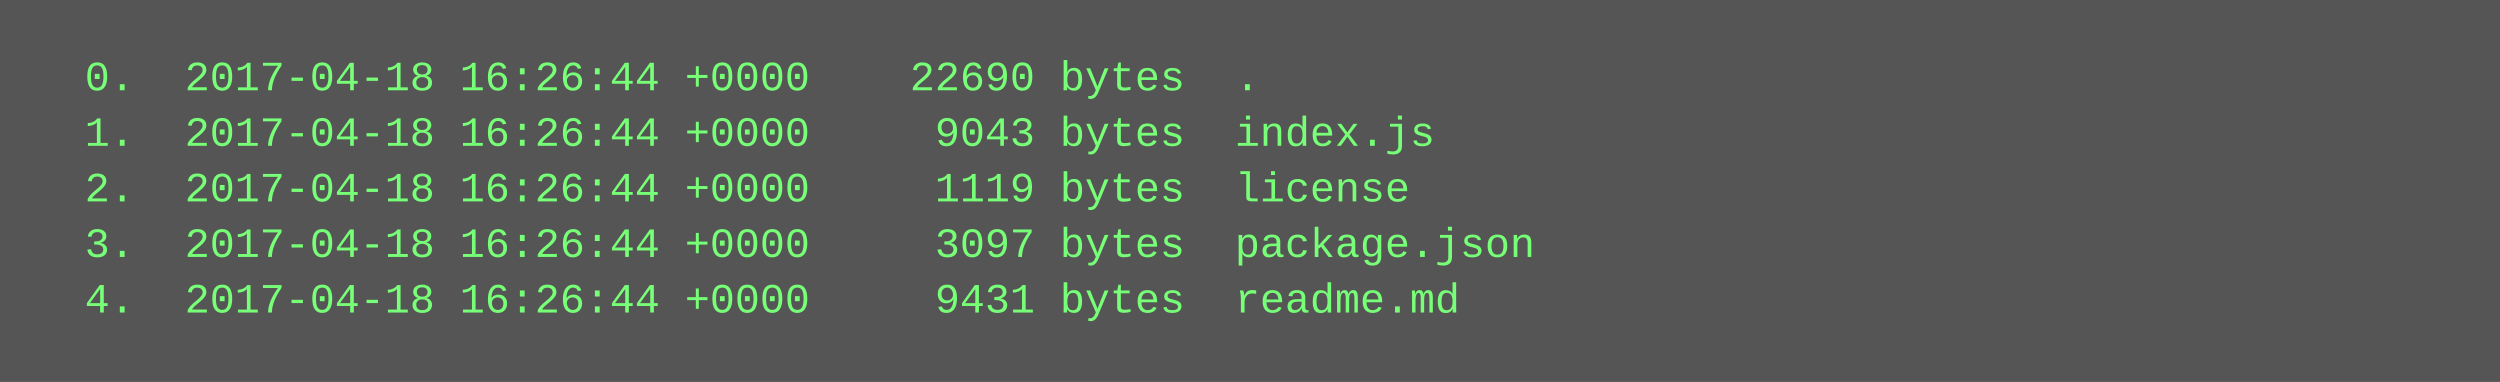
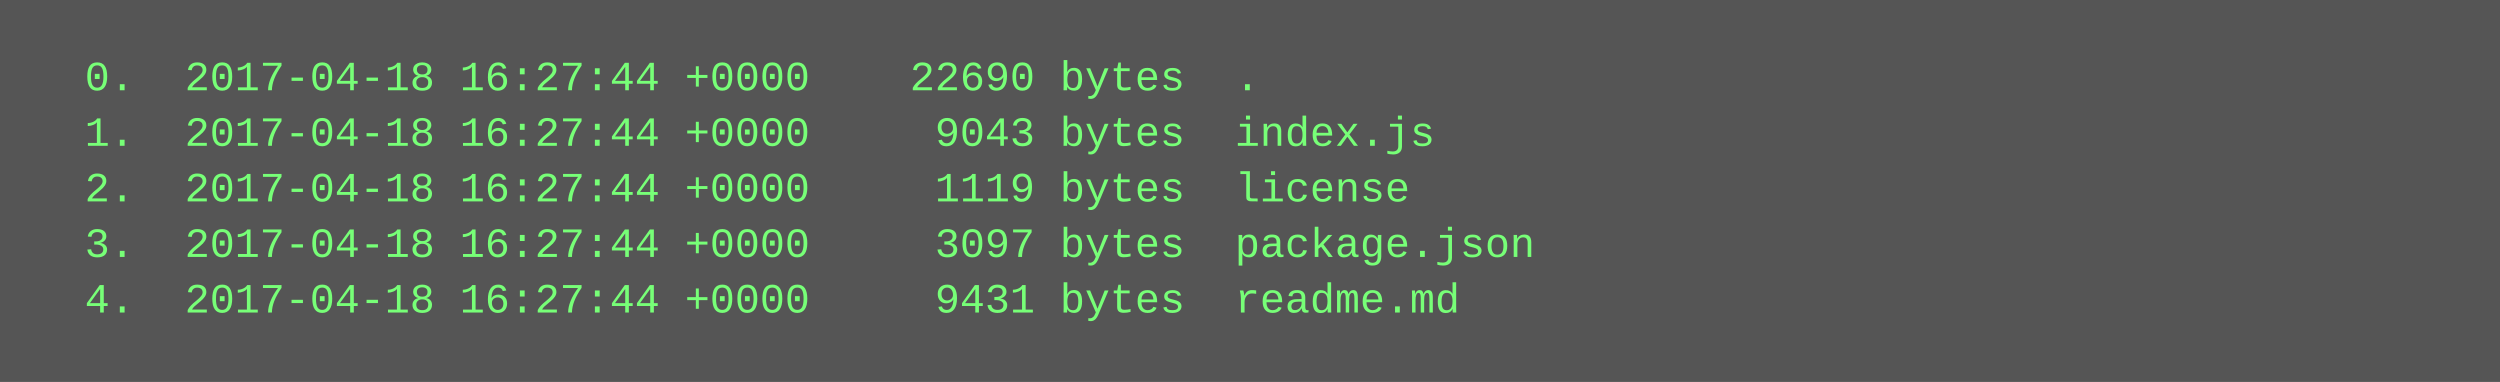
<svg xmlns="http://www.w3.org/2000/svg" height="110" width="720">
  <rect height="110" fill="#555" width="720" />
  <text fill="#7f7" font-family="Courier New" font-size="12" xml:space="preserve">
-     <tspan x="10" y="26">  0.  2017-04-18 16:26:44 +0000    22690 bytes  .</tspan>
-     <tspan x="10" y="42">  1.  2017-04-18 16:26:44 +0000     9043 bytes  index.js</tspan>
-     <tspan x="10" y="58">  2.  2017-04-18 16:26:44 +0000     1119 bytes  license</tspan>
-     <tspan x="10" y="74">  3.  2017-04-18 16:26:44 +0000     3097 bytes  package.json</tspan>
-     <tspan x="10" y="90">  4.  2017-04-18 16:26:44 +0000     9431 bytes  readme.md</tspan>
+     <tspan x="10" y="26">  0.  2017-04-18 16:27:44 +0000    22690 bytes  .</tspan>
+     <tspan x="10" y="42">  1.  2017-04-18 16:27:44 +0000     9043 bytes  index.js</tspan>
+     <tspan x="10" y="58">  2.  2017-04-18 16:27:44 +0000     1119 bytes  license</tspan>
+     <tspan x="10" y="74">  3.  2017-04-18 16:27:44 +0000     3097 bytes  package.json</tspan>
+     <tspan x="10" y="90">  4.  2017-04-18 16:27:44 +0000     9431 bytes  readme.md</tspan>
  </text>
</svg>
